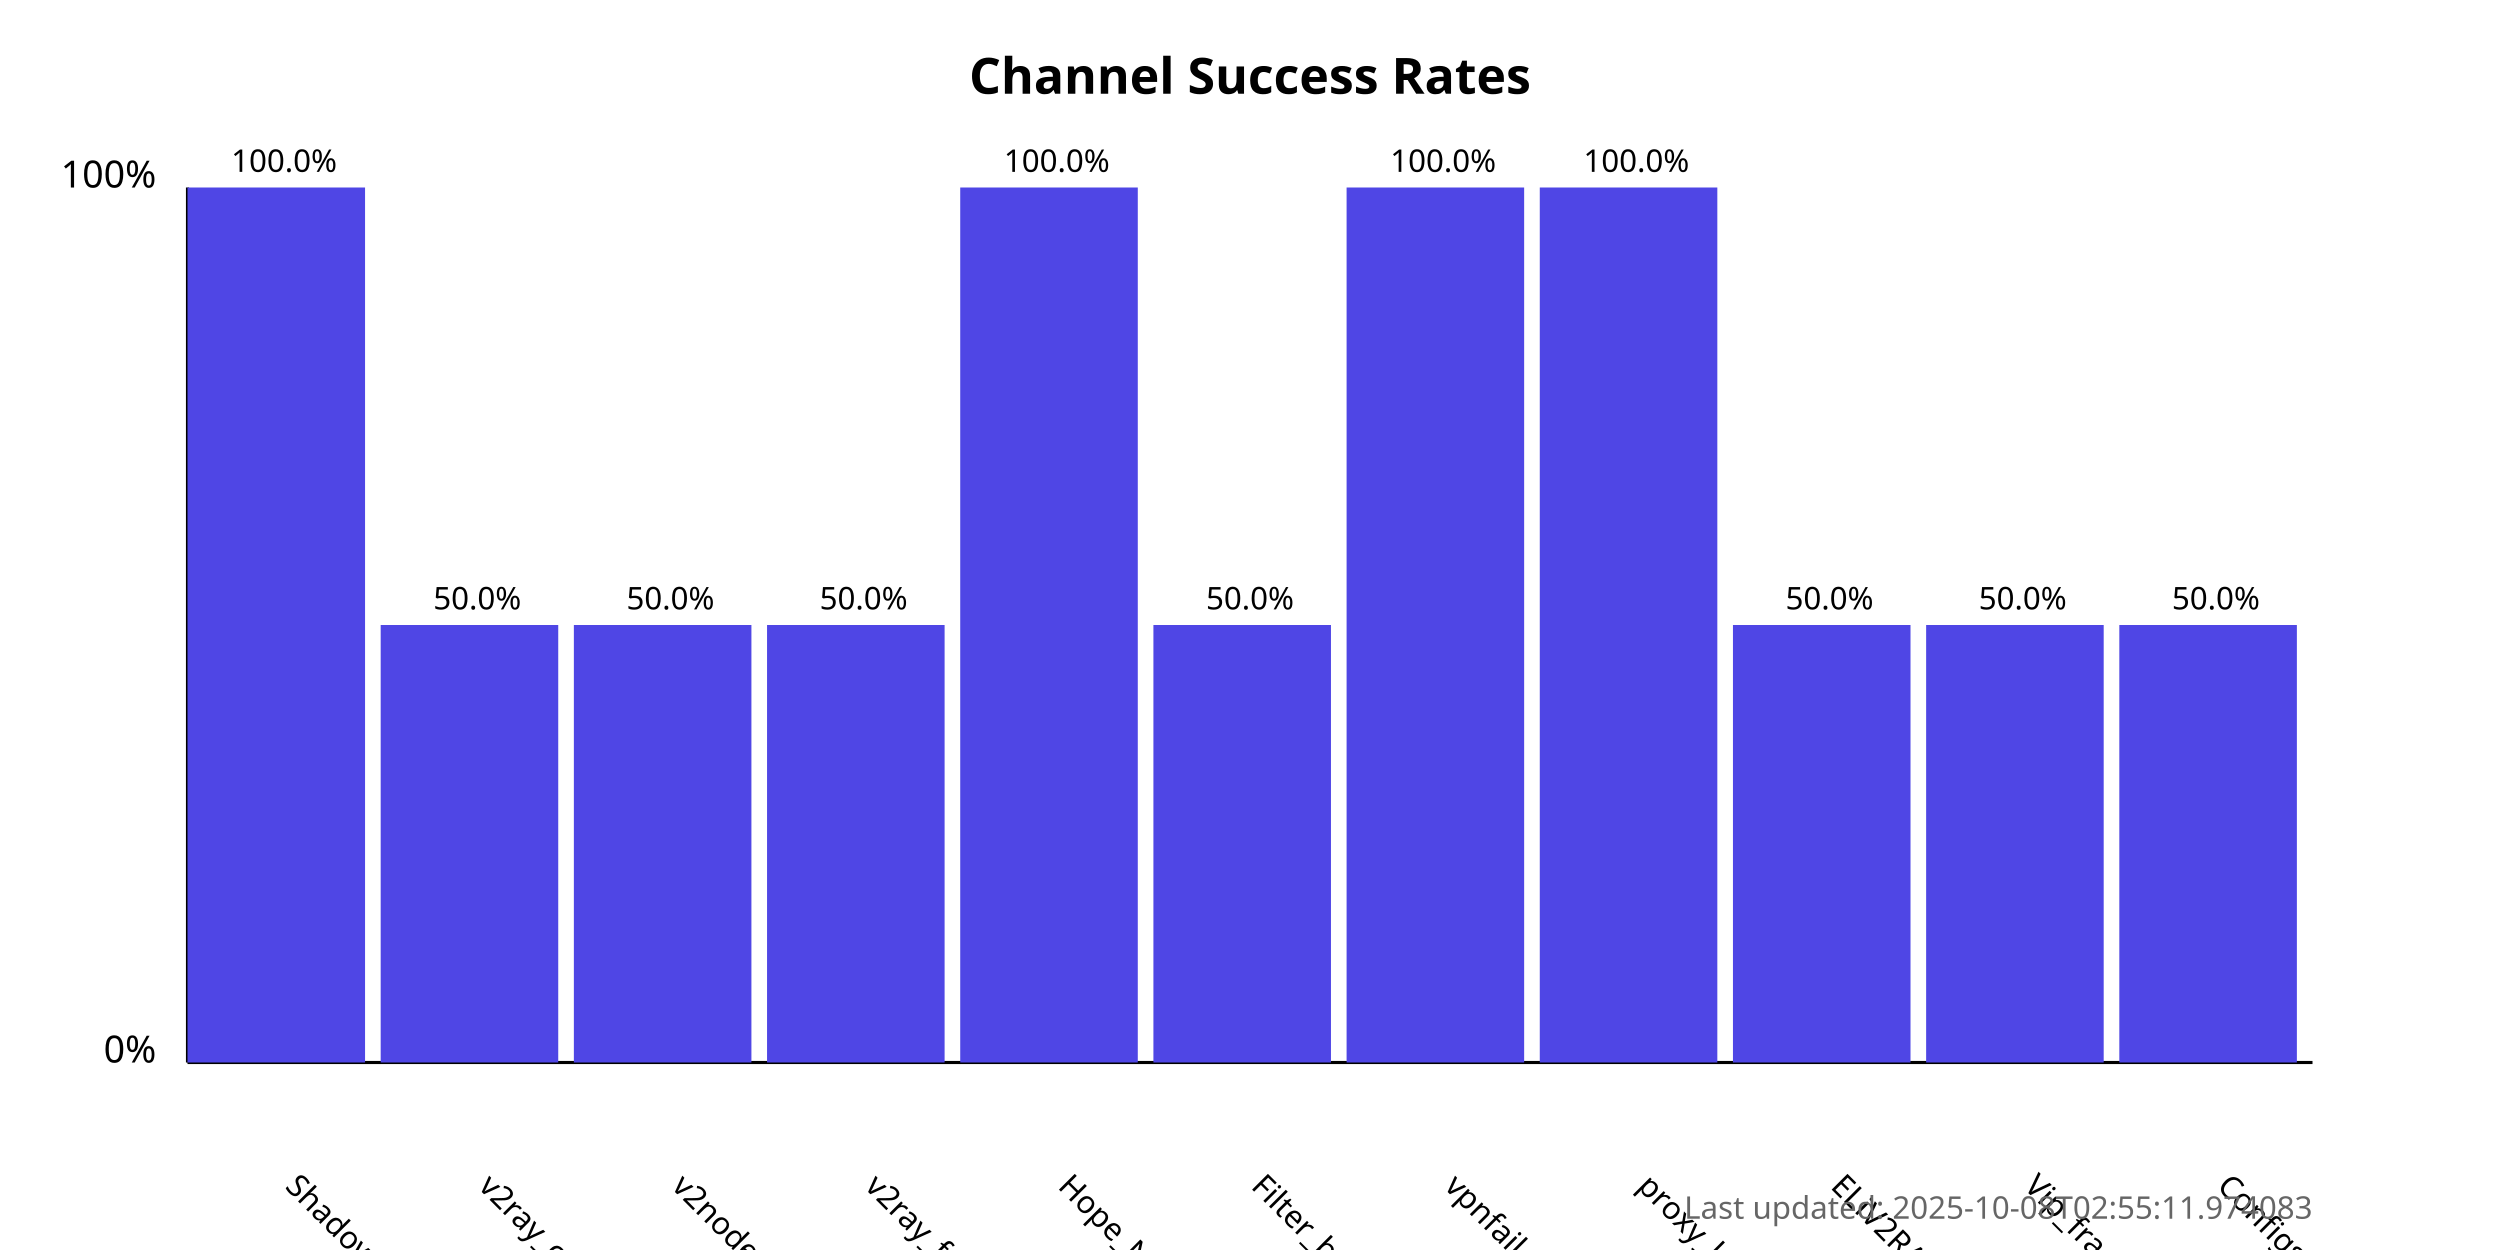
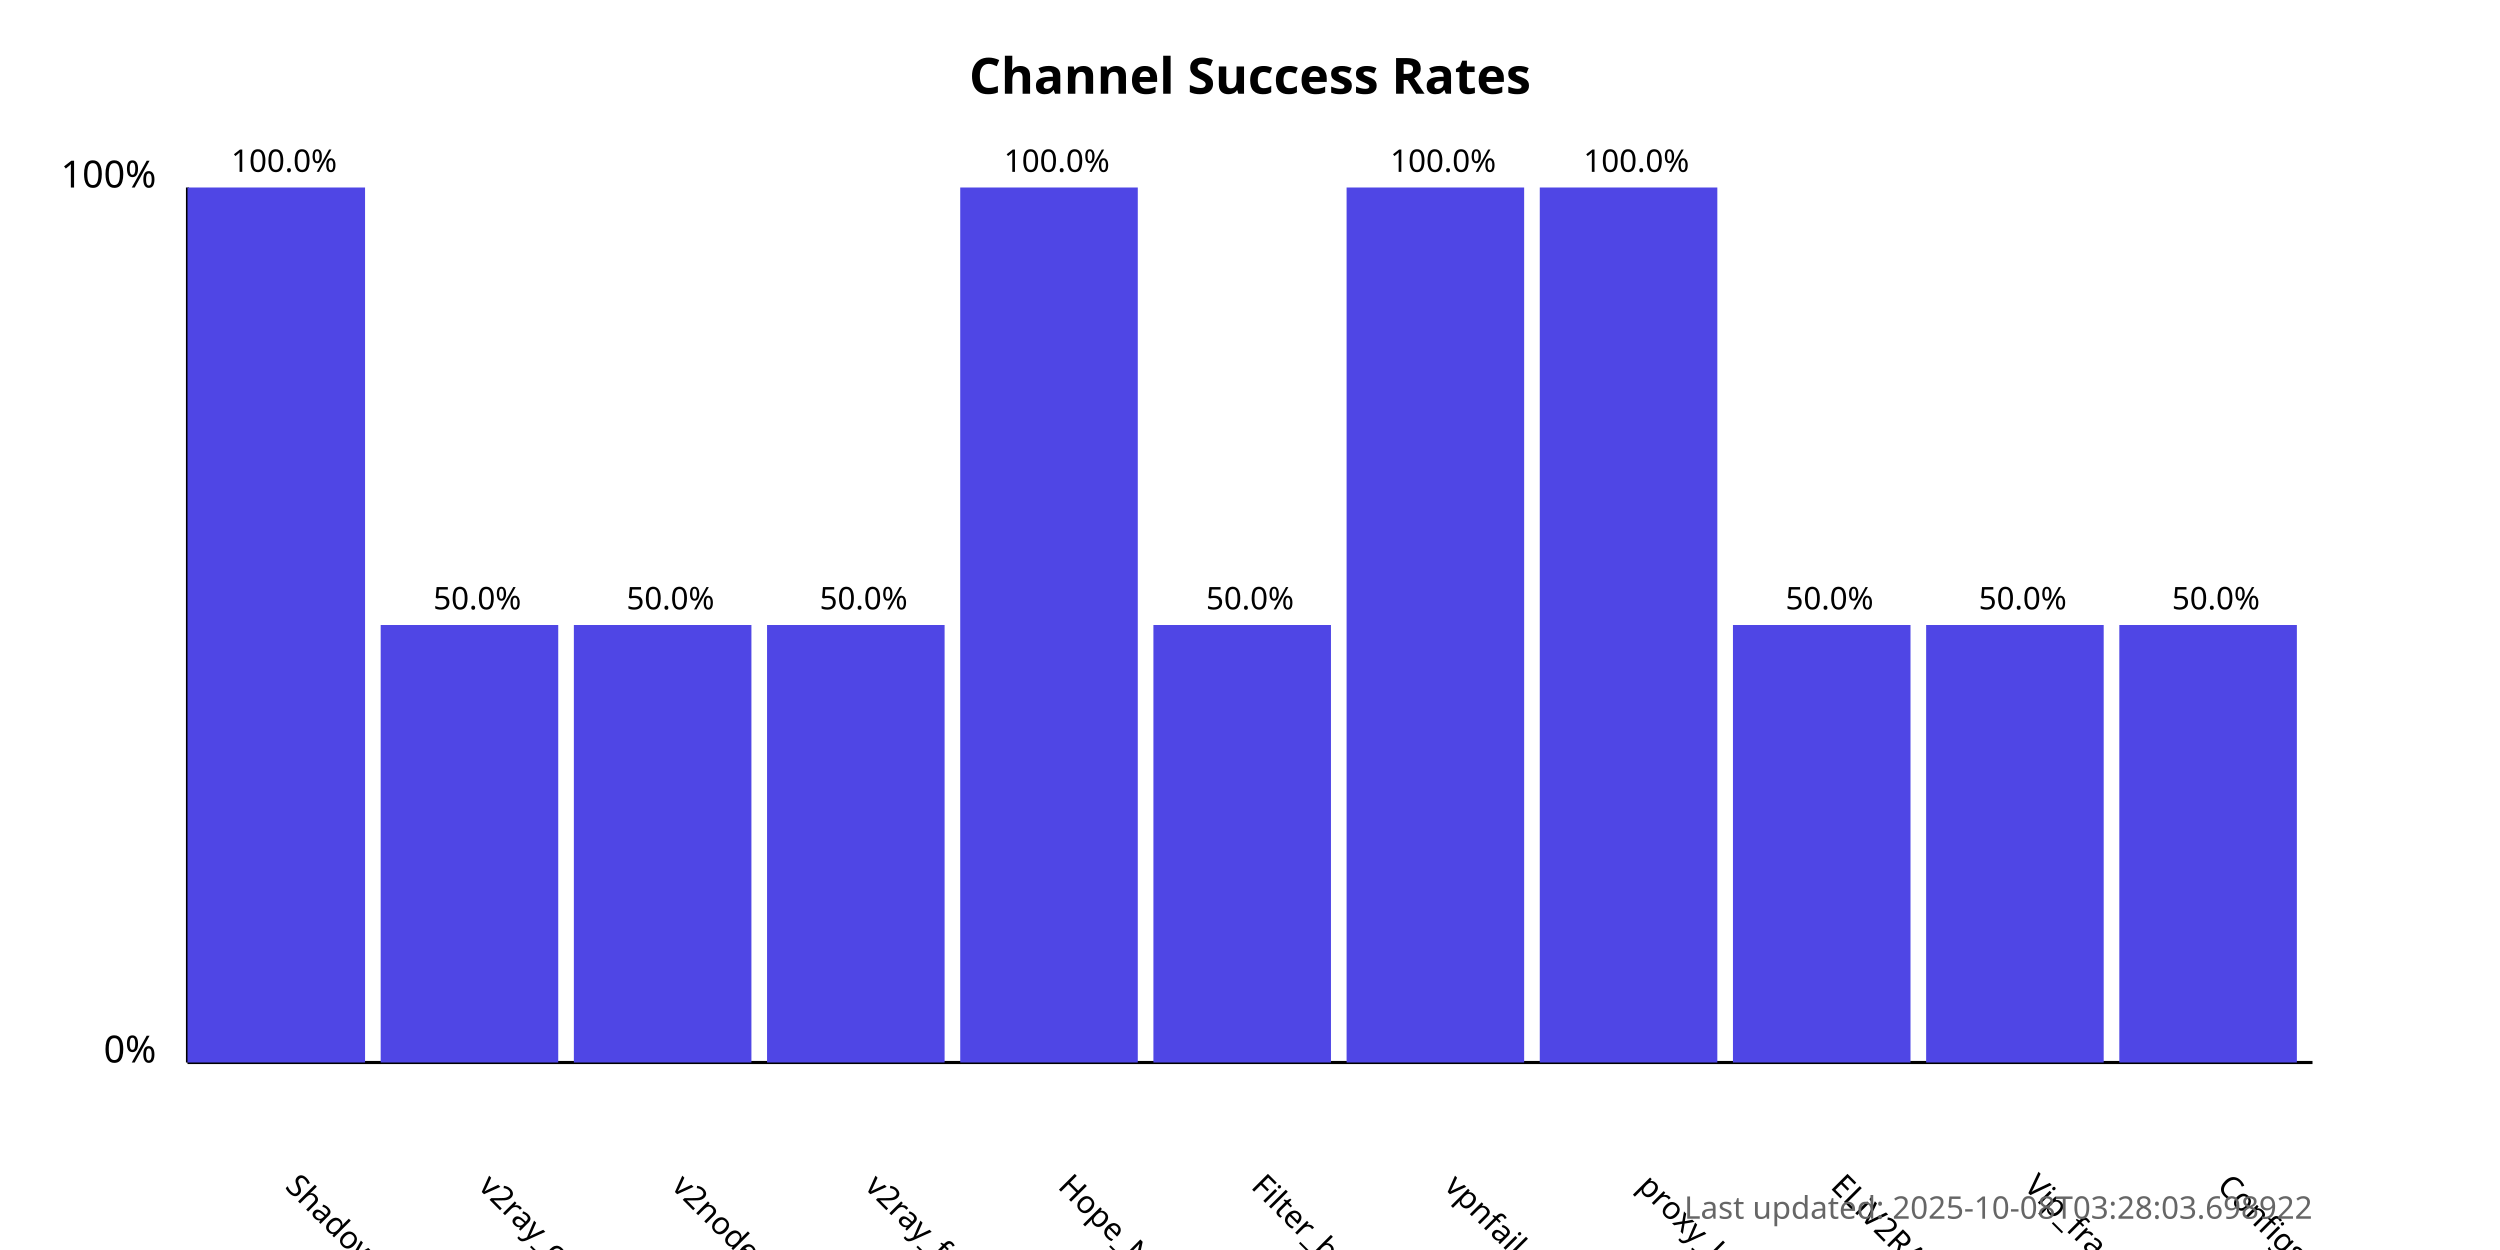
<svg xmlns="http://www.w3.org/2000/svg" width="800" height="400">
  <style>
            .chart-title { font: bold 16px sans-serif; }
            .axis-label { font: 12px sans-serif; }
            .tick-label { font: 10px sans-serif; }
            .bar { fill: #4f46e5; }
            .bar:hover { fill: #6366f1; }
            .timestamp { font: 10px sans-serif; fill: #666; }
        </style>
  <text x="400.0" y="30" text-anchor="middle" class="chart-title">
            Channel Success Rates
        </text>
  <line x1="60" y1="340" x2="60" y2="60" stroke="black" stroke-width="1" />
  <line x1="60" y1="340" x2="740" y2="340" stroke="black" stroke-width="1" />
  <text x="50" y="340" text-anchor="end" class="axis-label">0%</text>
  <text x="50" y="60" text-anchor="end" class="axis-label">100%</text>
  <g>
    <rect x="60" y="60.0" width="56.818" height="280.0" class="bar" />
    <text x="90.909" y="380" transform="rotate(45, 90.90909, 380)" text-anchor="start" class="tick-label">
                ShadowProxy66
            </text>
    <text x="90.909" y="55.0" text-anchor="middle" class="tick-label">
                100.0%
            </text>
  </g>
  <g>
    <rect x="121.818" y="200.0" width="56.818" height="140.0" class="bar" />
    <text x="152.727" y="380" transform="rotate(45, 152.7273, 380)" text-anchor="start" class="tick-label">
                v2ray_configs_pool
            </text>
    <text x="152.727" y="195.0" text-anchor="middle" class="tick-label">
                50.0%
            </text>
  </g>
  <g>
    <rect x="183.636" y="200.0" width="56.818" height="140.0" class="bar" />
    <text x="214.545" y="380" transform="rotate(45, 214.5455, 380)" text-anchor="start" class="tick-label">
                v2nodes
            </text>
    <text x="214.545" y="195.0" text-anchor="middle" class="tick-label">
                50.0%
            </text>
  </g>
  <g>
    <rect x="245.455" y="200.0" width="56.818" height="140.0" class="bar" />
    <text x="276.364" y="380" transform="rotate(45, 276.3636, 380)" text-anchor="start" class="tick-label">
                v2ray_free_conf
            </text>
    <text x="276.364" y="195.0" text-anchor="middle" class="tick-label">
                50.0%
            </text>
  </g>
  <g>
    <rect x="307.273" y="60.0" width="56.818" height="280.0" class="bar" />
    <text x="338.182" y="380" transform="rotate(45, 338.1818, 380)" text-anchor="start" class="tick-label">
                Hope_Net
            </text>
    <text x="338.182" y="55.0" text-anchor="middle" class="tick-label">
                100.0%
            </text>
  </g>
  <g>
    <rect x="369.091" y="200.0" width="56.818" height="140.0" class="bar" />
    <text x="400.0" y="380" transform="rotate(45, 400.0, 380)" text-anchor="start" class="tick-label">
                Filter_breaker
            </text>
    <text x="400.0" y="195.0" text-anchor="middle" class="tick-label">
                50.0%
            </text>
  </g>
  <g>
    <rect x="430.909" y="60.0" width="56.818" height="280.0" class="bar" />
    <text x="461.818" y="380" transform="rotate(45, 461.8182, 380)" text-anchor="start" class="tick-label">
                vpnfail_vless
            </text>
    <text x="461.818" y="55.0" text-anchor="middle" class="tick-label">
                100.0%
            </text>
  </g>
  <g>
    <rect x="492.727" y="60.0" width="56.818" height="280.0" class="bar" />
    <text x="523.636" y="380" transform="rotate(45, 523.6364, 380)" text-anchor="start" class="tick-label">
                proxy_kafee
            </text>
    <text x="523.636" y="55.0" text-anchor="middle" class="tick-label">
                100.0%
            </text>
  </g>
  <g>
    <rect x="554.545" y="200.0" width="56.818" height="140.0" class="bar" />
    <text x="585.455" y="380" transform="rotate(45, 585.4545, 380)" text-anchor="start" class="tick-label">
                ELiV2RAY
            </text>
    <text x="585.455" y="195.0" text-anchor="middle" class="tick-label">
                50.0%
            </text>
  </g>
  <g>
    <rect x="616.364" y="200.0" width="56.818" height="140.0" class="bar" />
    <text x="647.273" y="380" transform="rotate(45, 647.2727, 380)" text-anchor="start" class="tick-label">
                Vip_fragment_v2ray
            </text>
    <text x="647.273" y="195.0" text-anchor="middle" class="tick-label">
                50.0%
            </text>
  </g>
  <g>
    <rect x="678.182" y="200.0" width="56.818" height="140.0" class="bar" />
    <text x="709.091" y="380" transform="rotate(45, 709.0909, 380)" text-anchor="start" class="tick-label">
                ConfigsHubPlus
            </text>
    <text x="709.091" y="195.0" text-anchor="middle" class="tick-label">
                50.0%
            </text>
  </g>
  <text x="740" y="390" text-anchor="end" class="timestamp">
-             Last updated: 2025-10-08T02:55:11.974083
+             Last updated: 2025-10-08T03:28:03.698922
        </text>
</svg>
